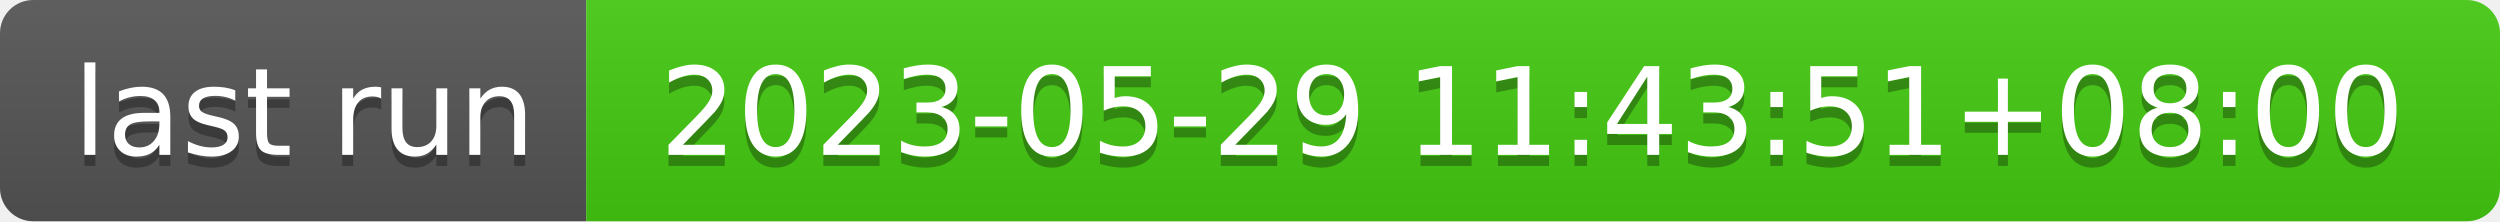
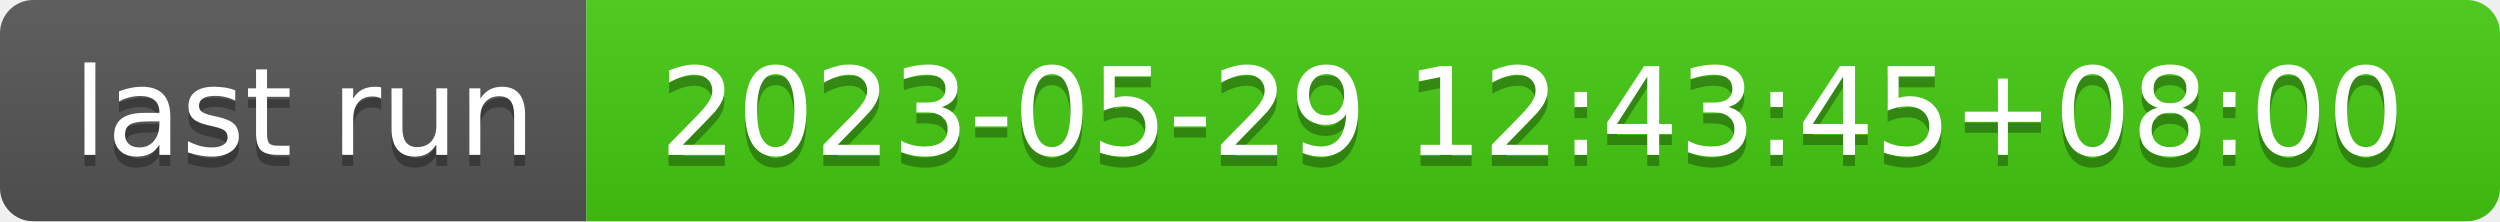
- <svg xmlns="http://www.w3.org/2000/svg" width="226" height="20" role="img" aria-label="last run: 2023-05-29 11:43:51+08:00">
+ <svg xmlns="http://www.w3.org/2000/svg" width="226" height="20" role="img" aria-label="last run: 2023-05-29 12:43:45+08:00">
  <linearGradient id="s" x2="0" y2="100%">
    <stop offset="0" stop-color="#bbb" stop-opacity=".1" />
    <stop offset="1" stop-opacity=".1" />
  </linearGradient>
  <clipPath id="r">
    <rect width="226" height="20" rx="3" fill="#fff" />
  </clipPath>
  <g clip-path="url(#r)">
    <rect width="53" height="20" fill="#555" />
    <rect x="53" width="173" height="20" fill="#4c1" />
    <rect width="226" height="20" fill="url(#s)" />
  </g>
  <g fill="#fff" text-anchor="middle" font-family="Verdana,Geneva,DejaVu Sans,sans-serif" text-rendering="geometricPrecision" font-size="110">
    <text aria-hidden="true" x="275" y="150" fill="#010101" fill-opacity=".3" transform="scale(.1)" textLength="430">last run</text>
    <text x="275" y="140" transform="scale(.1)" fill="#fff" textLength="430">last run</text>
-     <text aria-hidden="true" x="1385" y="150" fill="#010101" fill-opacity=".3" transform="scale(.1)" textLength="1630">2023-05-29 11:43:51+08:00</text>
-     <text x="1385" y="140" transform="scale(.1)" fill="#fff" textLength="1630">2023-05-29 11:43:51+08:00</text>
+     <text aria-hidden="true" x="1385" y="150" fill="#010101" fill-opacity=".3" transform="scale(.1)" textLength="1630">2023-05-29 12:43:45+08:00</text>
+     <text x="1385" y="140" transform="scale(.1)" fill="#fff" textLength="1630">2023-05-29 12:43:45+08:00</text>
  </g>
</svg>
